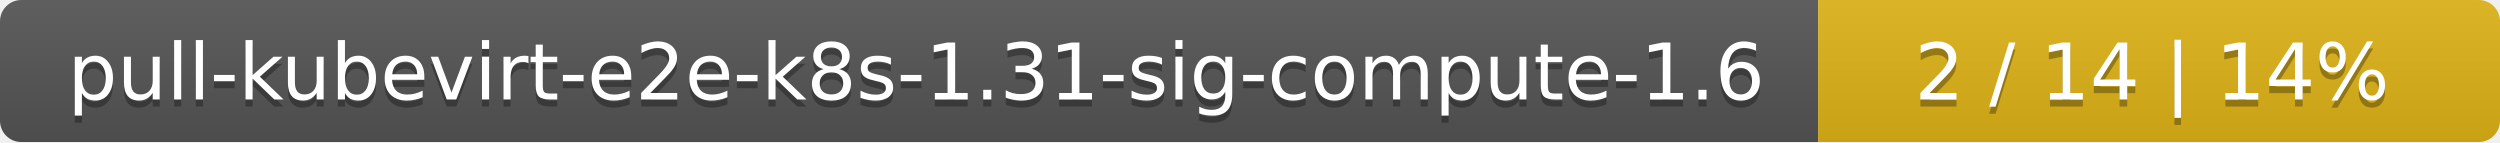
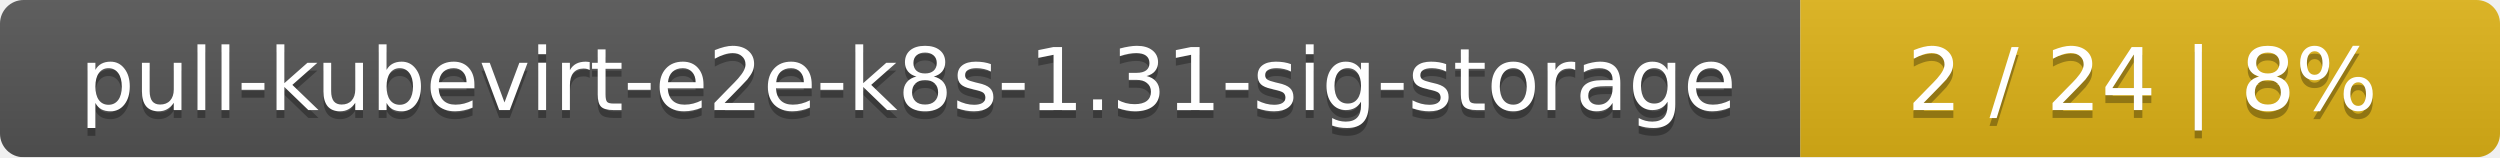
- <svg xmlns="http://www.w3.org/2000/svg" width="352" height="20">
+ <svg xmlns="http://www.w3.org/2000/svg" width="318" height="20">
  <linearGradient id="smooth" x2="0" y2="100%">
    <stop offset="0" stop-color="#bbb" stop-opacity=".1" />
    <stop offset="1" stop-opacity=".1" />
  </linearGradient>
  <mask id="round">
-     <rect width="352" height="20" rx="3" fill="#fff" />
+     <rect width="318" height="20" rx="3" fill="#fff" />
  </mask>
  <g mask="url(#round)">
-     <rect width="256" height="20" fill="#555" />
-     <rect x="256" width="96" height="20" fill="#dfb317" />
-     <rect width="352" height="20" fill="url(#smooth)" />
+     <rect width="229" height="20" fill="#555" />
+     <rect x="229" width="89" height="20" fill="#dfb317" />
+     <rect width="318" height="20" fill="url(#smooth)" />
  </g>
  <g fill="#fff" text-anchor="middle" font-family="DejaVu Sans,Verdana,Geneva,sans-serif" font-size="11">
-     <text x="129" y="15" fill="#010101" fill-opacity=".3">pull-kubevirt-e2e-k8s-1.31-sig-compute-1.6</text>
-     <text x="129" y="14">pull-kubevirt-e2e-k8s-1.31-sig-compute-1.6</text>
-     <text x="303" y="15" fill="#010101" fill-opacity=".3">2 / 14    |    14%</text>
-     <text x="303" y="14">2 / 14    |    14%</text>
+     <text x="115.5" y="15" fill="#010101" fill-opacity=".3">pull-kubevirt-e2e-k8s-1.31-sig-storage</text>
+     <text x="115.5" y="14">pull-kubevirt-e2e-k8s-1.31-sig-storage</text>
+     <text x="272.5" y="15" fill="#010101" fill-opacity=".3">2 / 24    |    8%</text>
+     <text x="272.5" y="14">2 / 24    |    8%</text>
  </g>
</svg>
